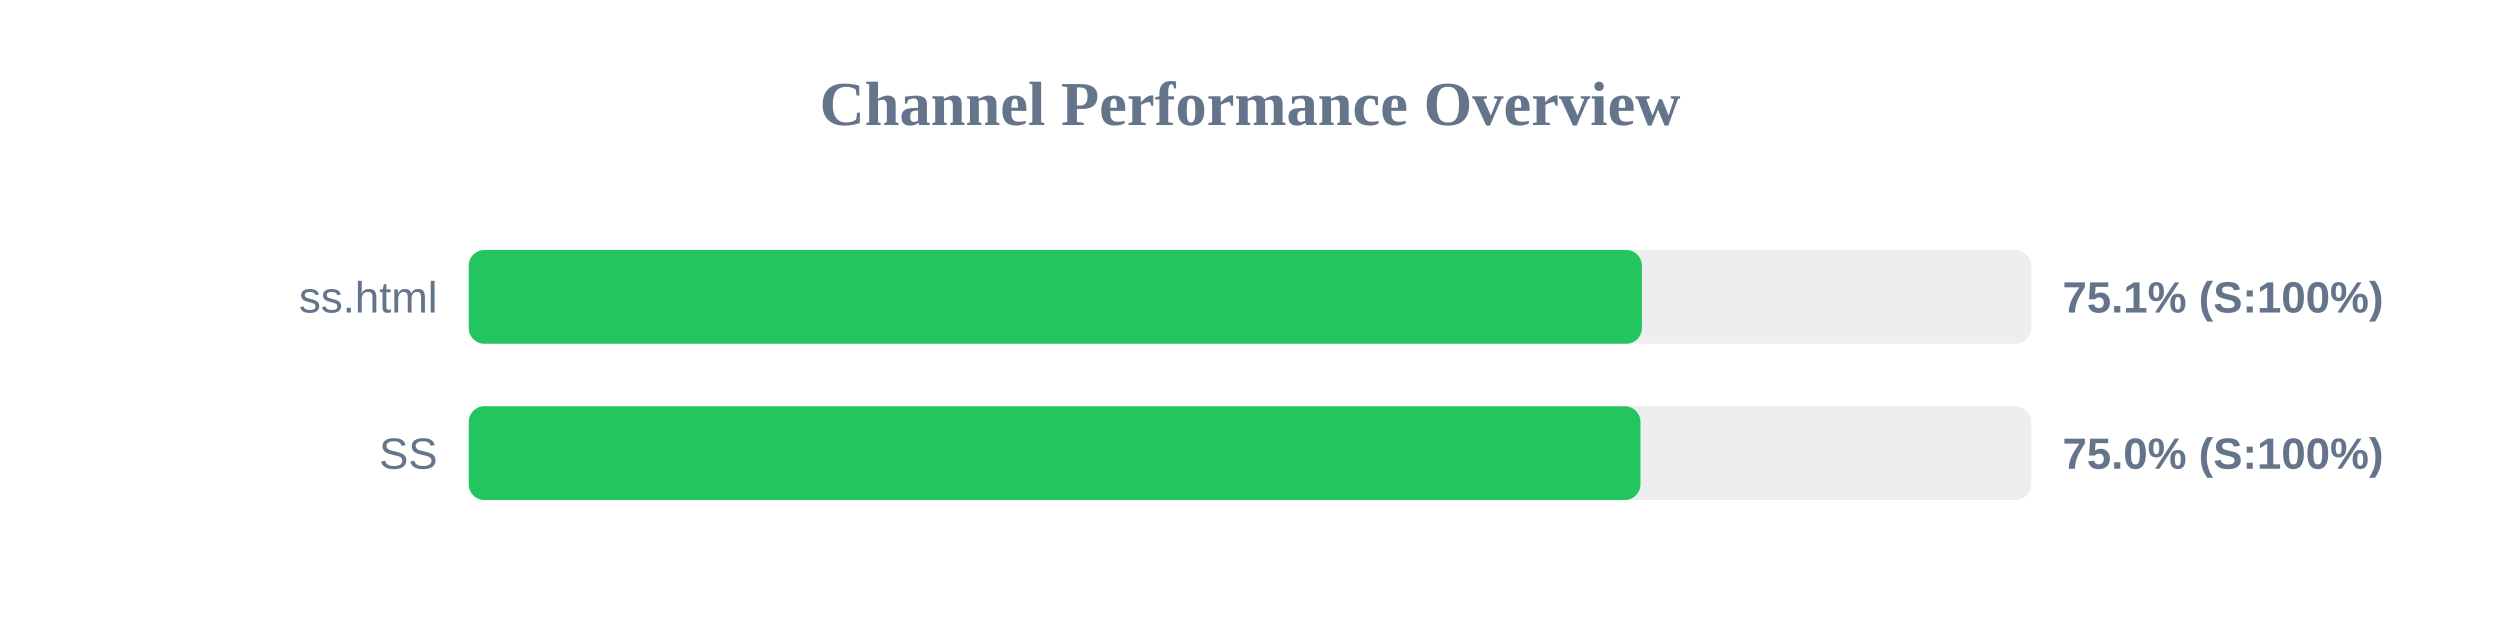
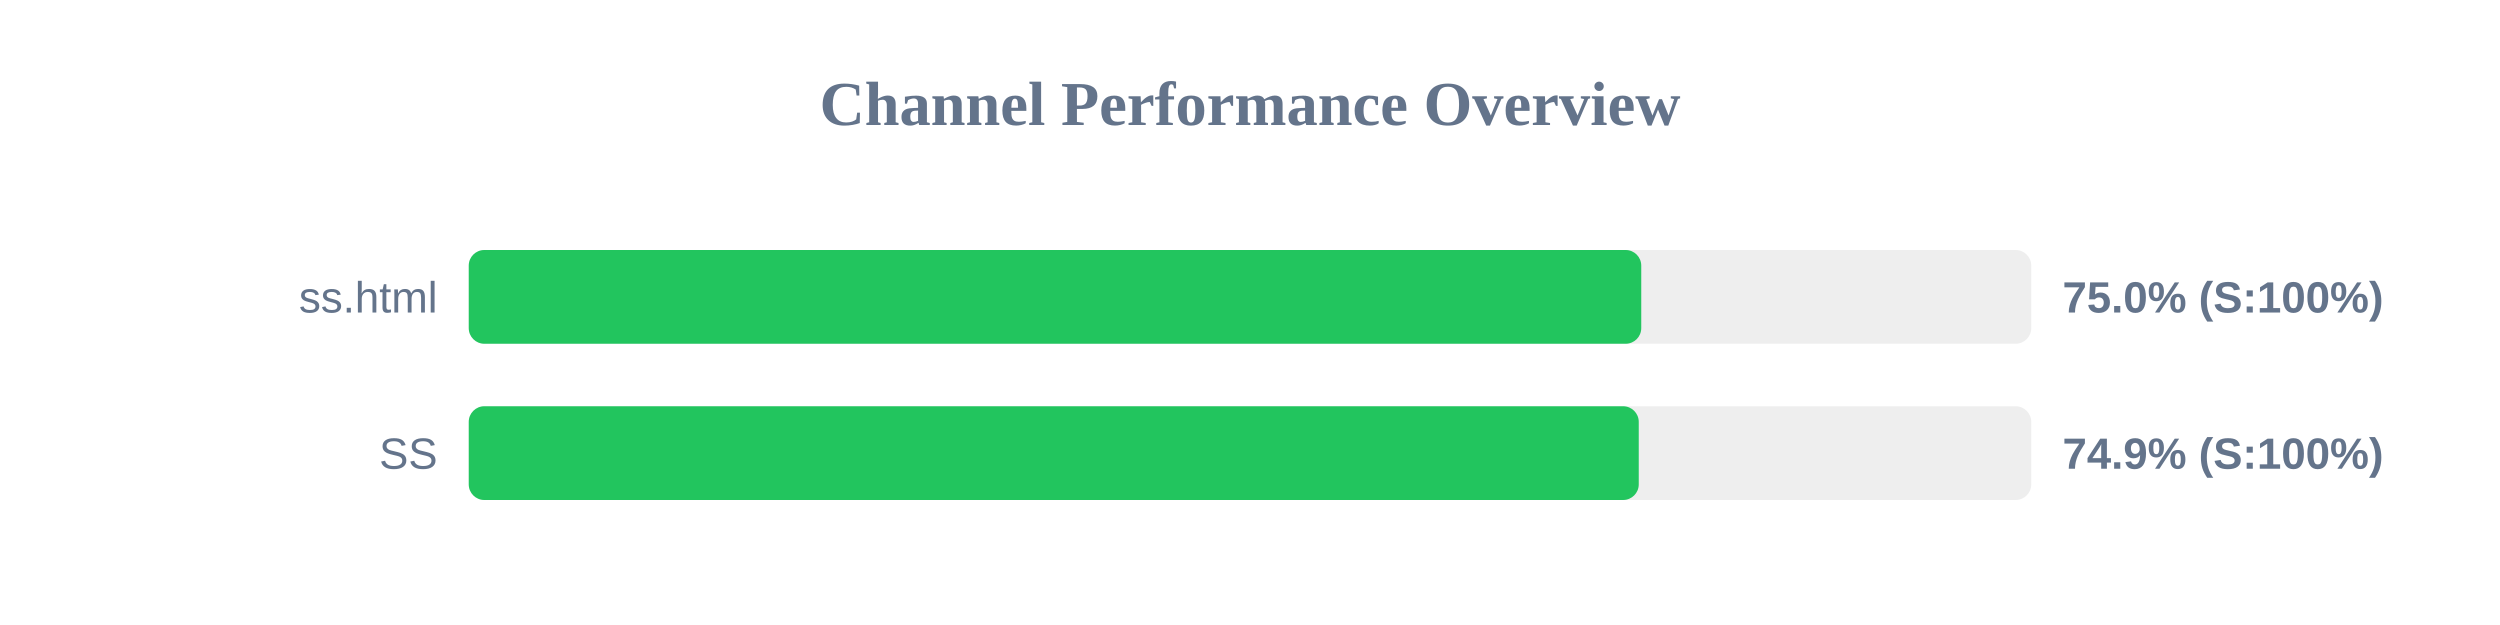
<svg xmlns="http://www.w3.org/2000/svg" width="800" height="200" version="1.1">
  <style>
        .row { font: 14px Arial; fill: #64748b; }
        .score { font: bold 14px Arial; fill: #64748b; }
    </style>
  <text x="400" y="40" text-anchor="middle" font-size="20px" font-weight="bold" fill="#64748b">Channel Performance Overview</text>
  <rect x="150" y="80" width="500" height="30" fill="#eee" rx="5" />
-   <rect x="150" y="80" width="375.4" height="30" fill="#22c55e" rx="5" />
+   <rect x="150" y="80" width="375.2" height="30" fill="#22c55e" rx="5" />
  <text x="140" y="100" text-anchor="end" class="row">ss.html</text>
-   <text x="660" y="100" text-anchor="start" class="score">75.1% (S:100%)</text>
+   <text x="660" y="100" text-anchor="start" class="score">75.0% (S:100%)</text>
  <rect x="150" y="130" width="500" height="30" fill="#eee" rx="5" />
-   <rect x="150" y="130" width="374.95" height="30" fill="#22c55e" rx="5" />
+   <rect x="150" y="130" width="374.4" height="30" fill="#22c55e" rx="5" />
  <text x="140" y="150" text-anchor="end" class="row">SS</text>
-   <text x="660" y="150" text-anchor="start" class="score">75.0% (S:100%)</text>
+   <text x="660" y="150" text-anchor="start" class="score">74.9% (S:100%)</text>
</svg>
